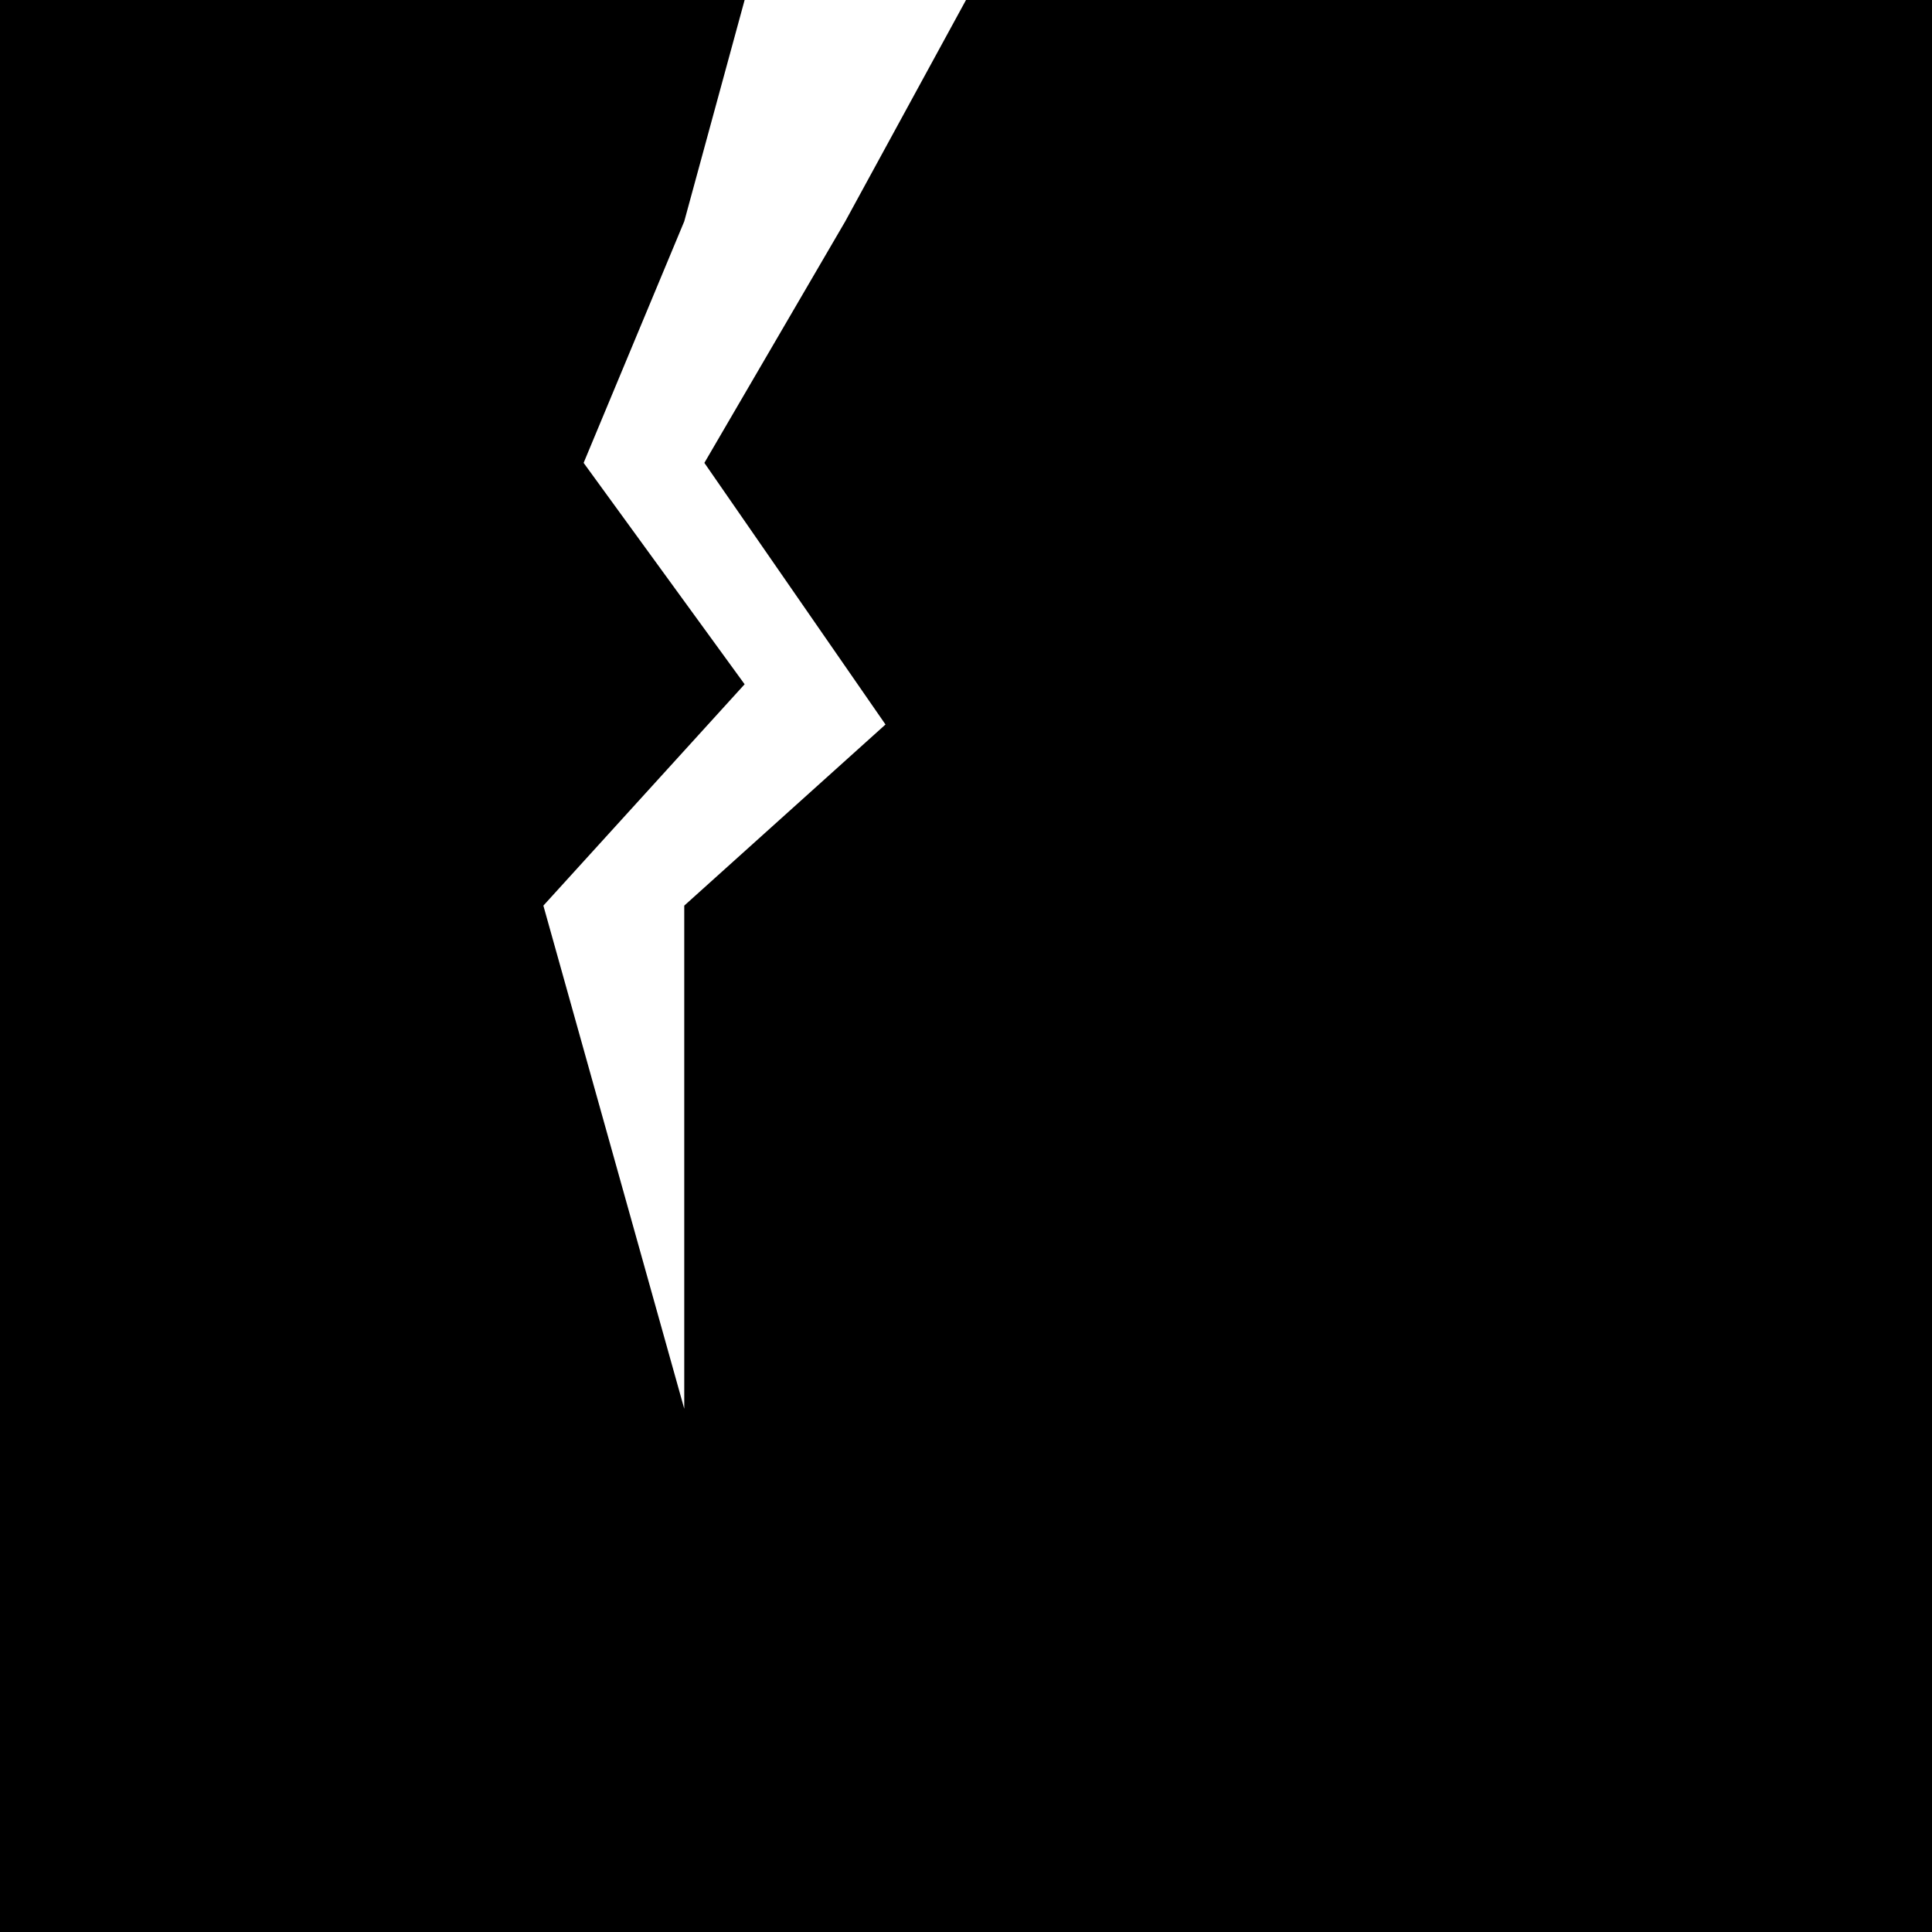
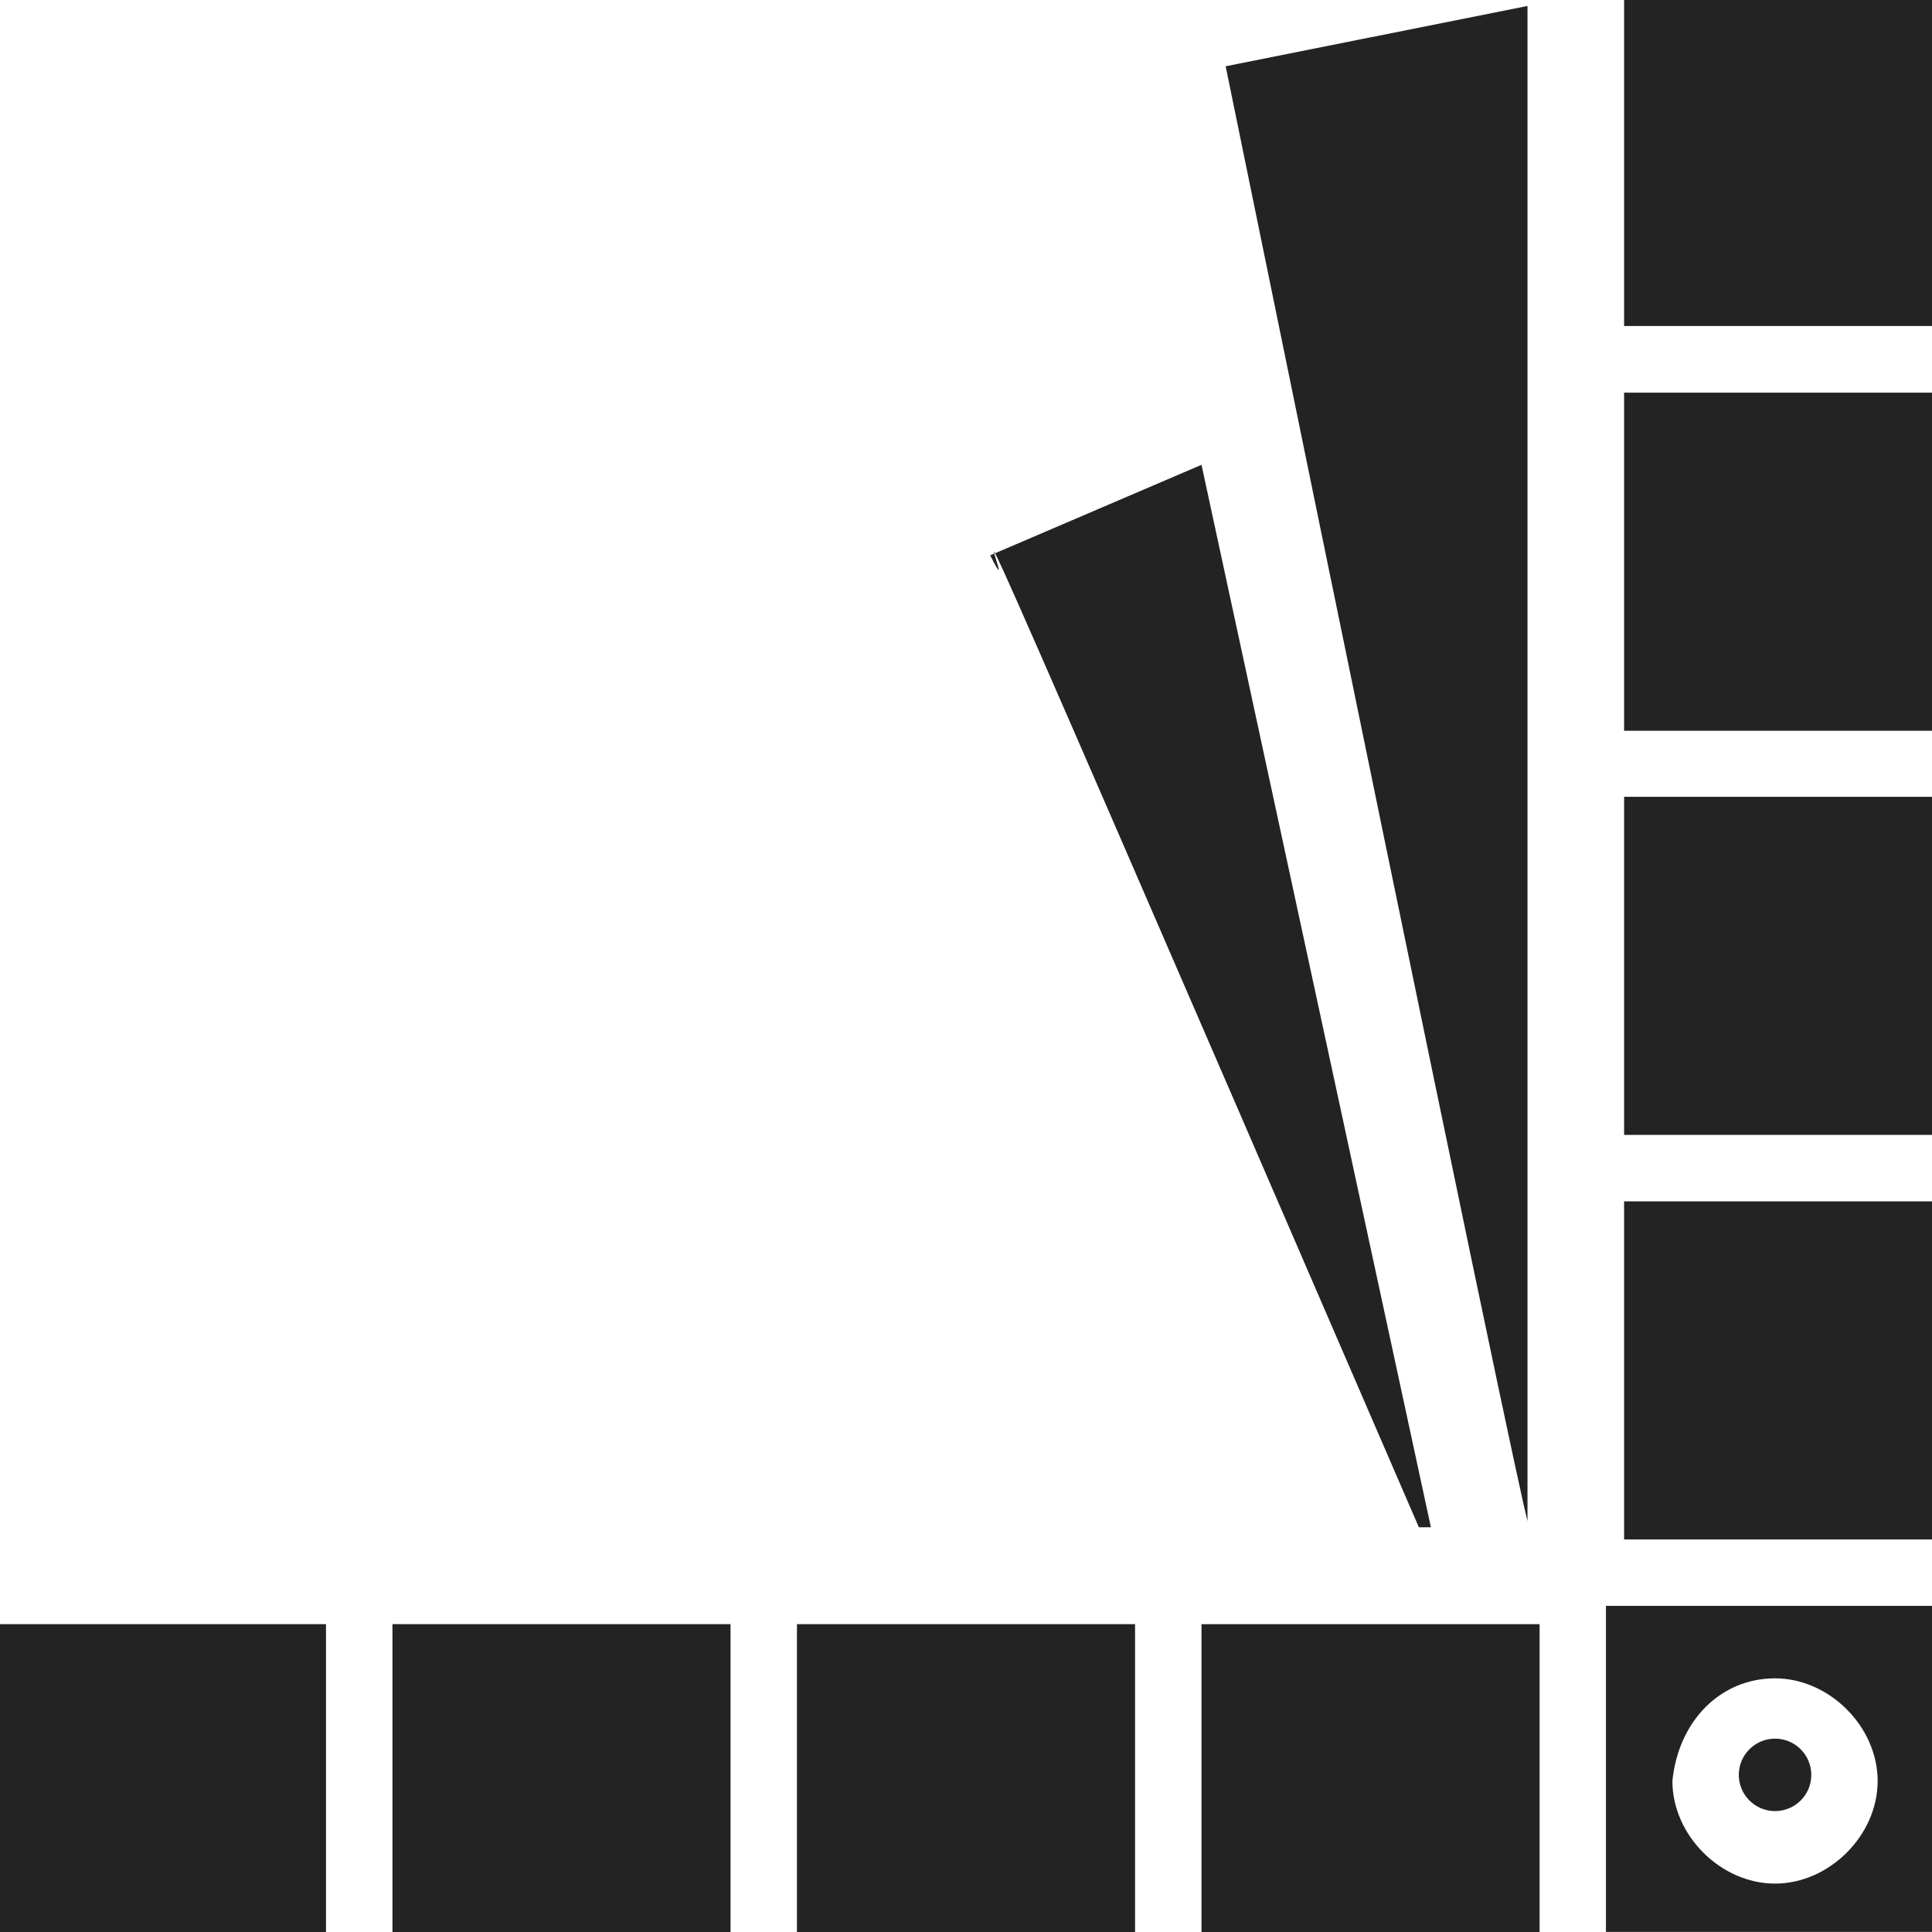
- <svg xmlns="http://www.w3.org/2000/svg" width="48" height="48" viewBox="0 0 48 48" fill="none">
-   <path d="M0 0H18.5L17 5.5L14.5 11.5L18.5 17L13.5 22.5L17 35V22.5L22 18L17.5 11.5L21 5.5L24 0H34.5H48V48H0V0Z" fill="black" />
+ <svg xmlns="http://www.w3.org/2000/svg" width="38" height="38" viewBox="0 0 38 38" fill="none">
+   <path d="M15.675 31.945H22.325V38H15.675V31.945Z" fill="#232323" />
+   <path d="M7.719 31.945H14.369V38H7.719V31.945Z" fill="#232323" />
+   <path d="M0 31.945H6.412V38H0V31.945Z" fill="#232323" />
+   <path d="M30.044 29.921V0.117L24.107 1.304C29.213 26.24 29.925 29.445 30.044 29.92V29.921Z" fill="#232323" />
+   <path d="M27.907 30.039H28.144L23.632 9.142L19.476 10.923C20.425 12.822 16.507 3.679 27.907 30.039L27.907 30.039Z" fill="#232323" />
+   <path d="M35.626 34.91C35.626 35.303 35.306 35.622 34.913 35.622C34.52 35.622 34.2 35.303 34.2 34.91C34.2 34.516 34.52 34.197 34.913 34.197C35.306 34.197 35.626 34.516 35.626 34.91Z" fill="#232323" />
+   <path d="M23.632 31.945V38.001H30.282V31.945C30.163 31.945 23.275 31.945 23.632 31.945Z" fill="#232323" />
+   <path d="M31.944 15.672H38V22.322H31.944V15.672Z" fill="#232323" />
+   <path d="M31.944 7.723H38V14.373H31.944V7.723Z" fill="#232323" />
+   <path d="M31.944 0H38V6.412H31.944V0Z" fill="#232323" />
+   <path d="M31.944 23.629H38V30.279H31.944V23.629Z" fill="#232323" />
+   <path d="M31.587 37.998H38V31.586H31.587V37.998ZM34.912 33.011C35.981 33.011 36.931 33.961 36.931 35.03C36.931 36.098 35.981 37.048 34.912 37.048C33.844 37.048 32.894 36.098 32.894 35.03C33.013 33.843 33.844 33.011 34.912 33.011Z" fill="#232323" />
</svg>
